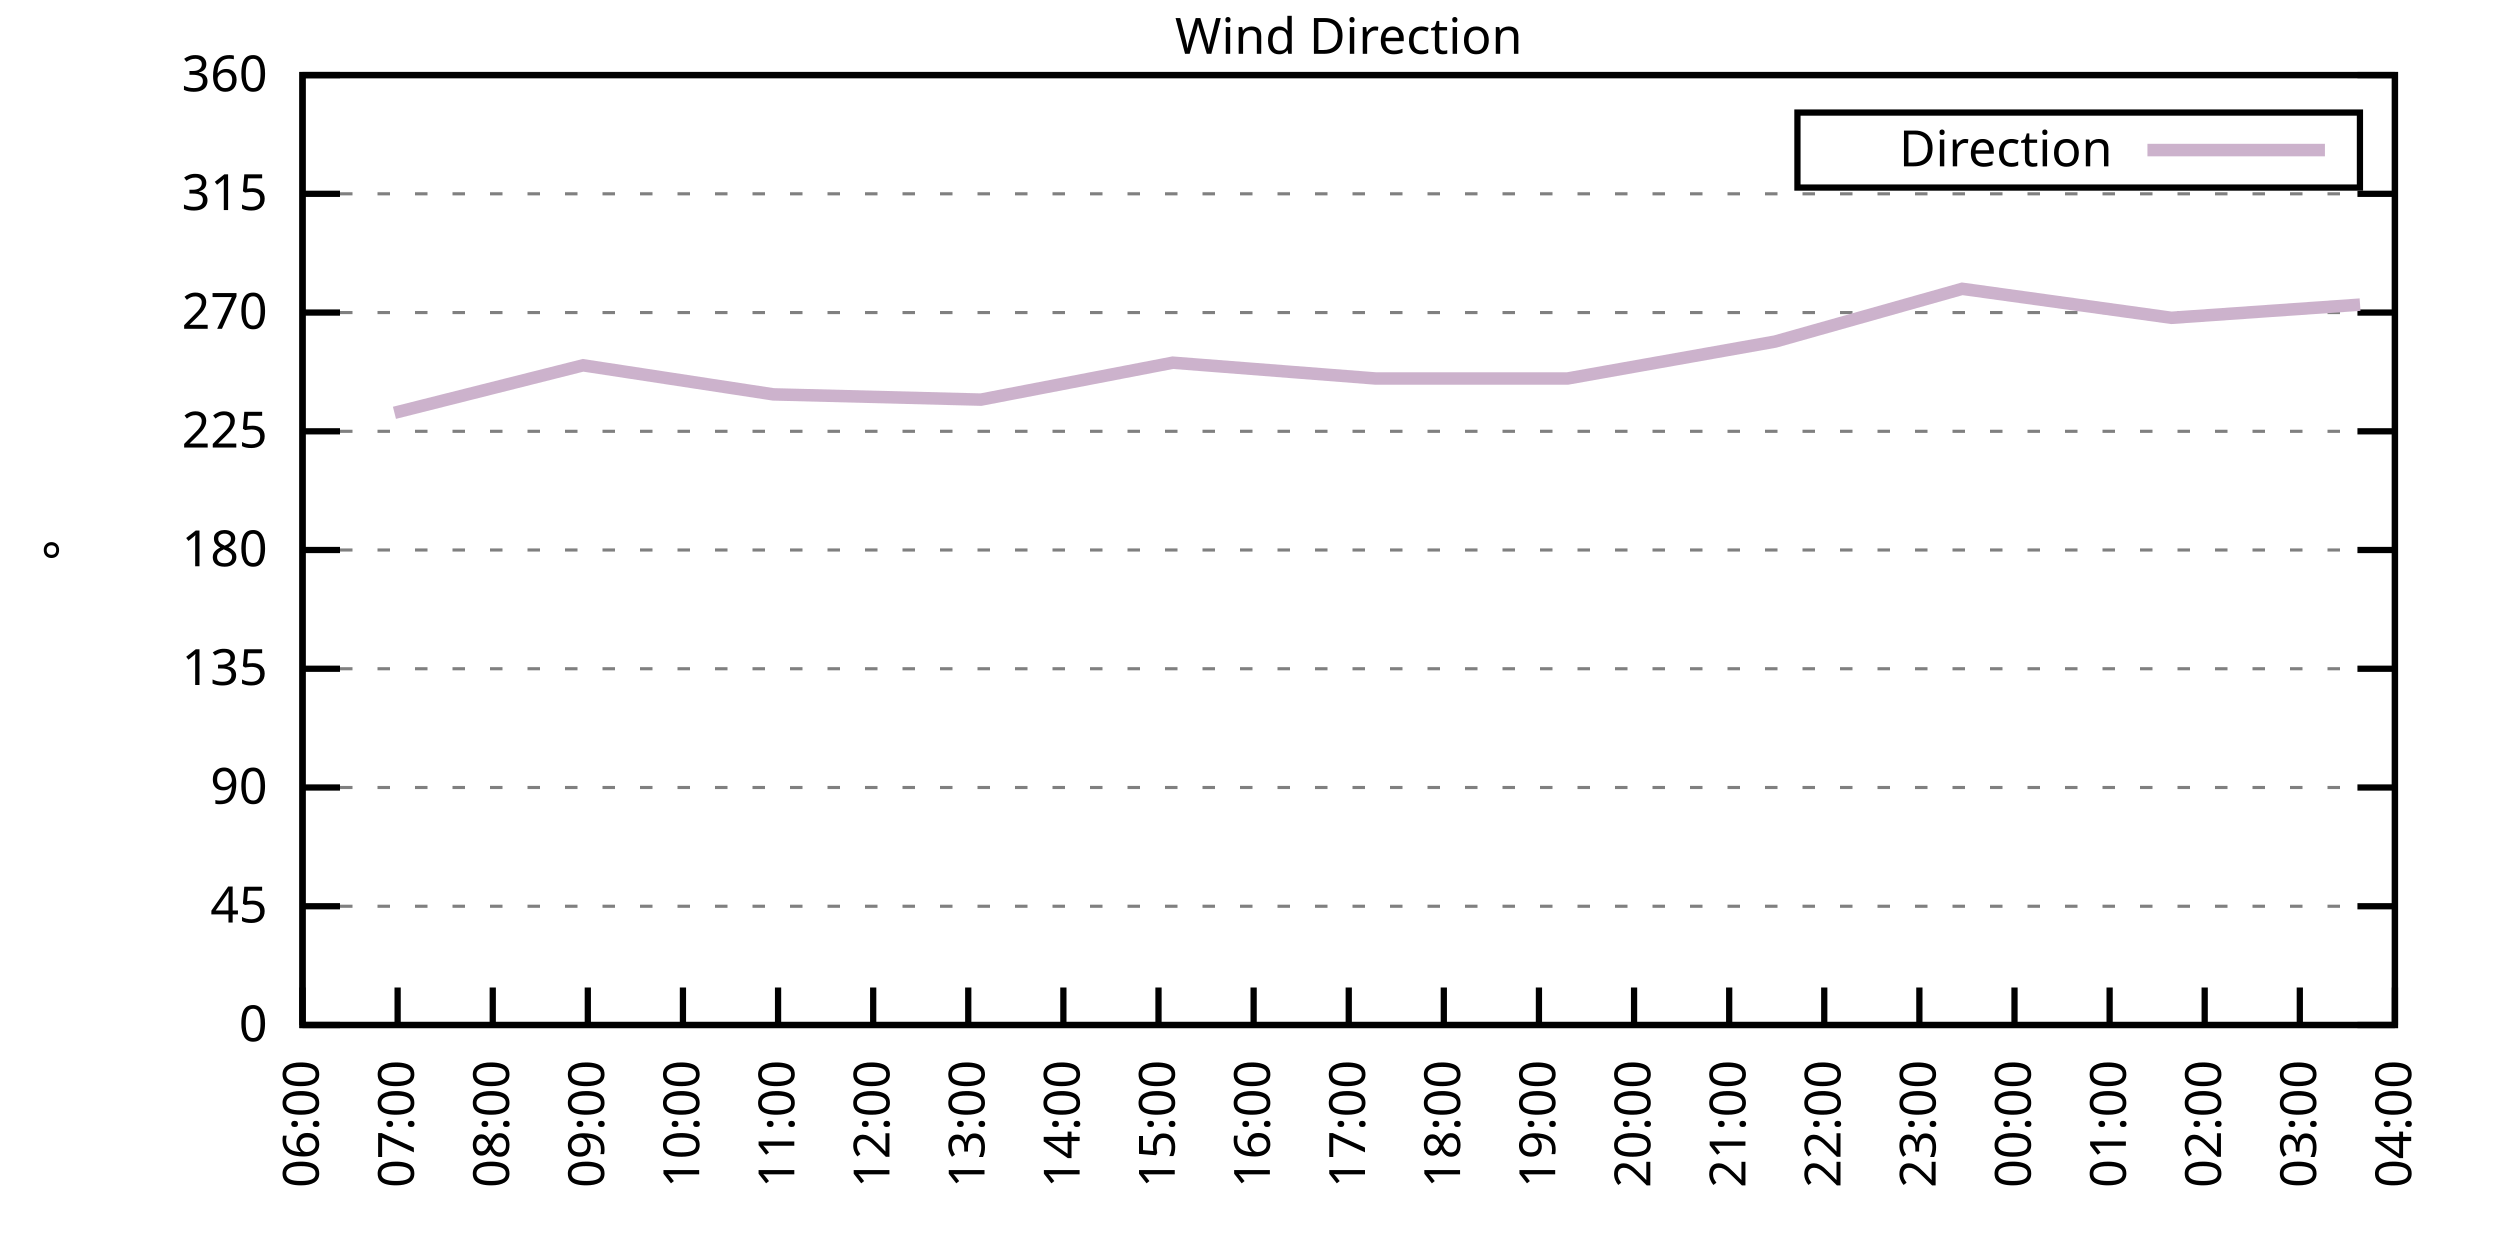
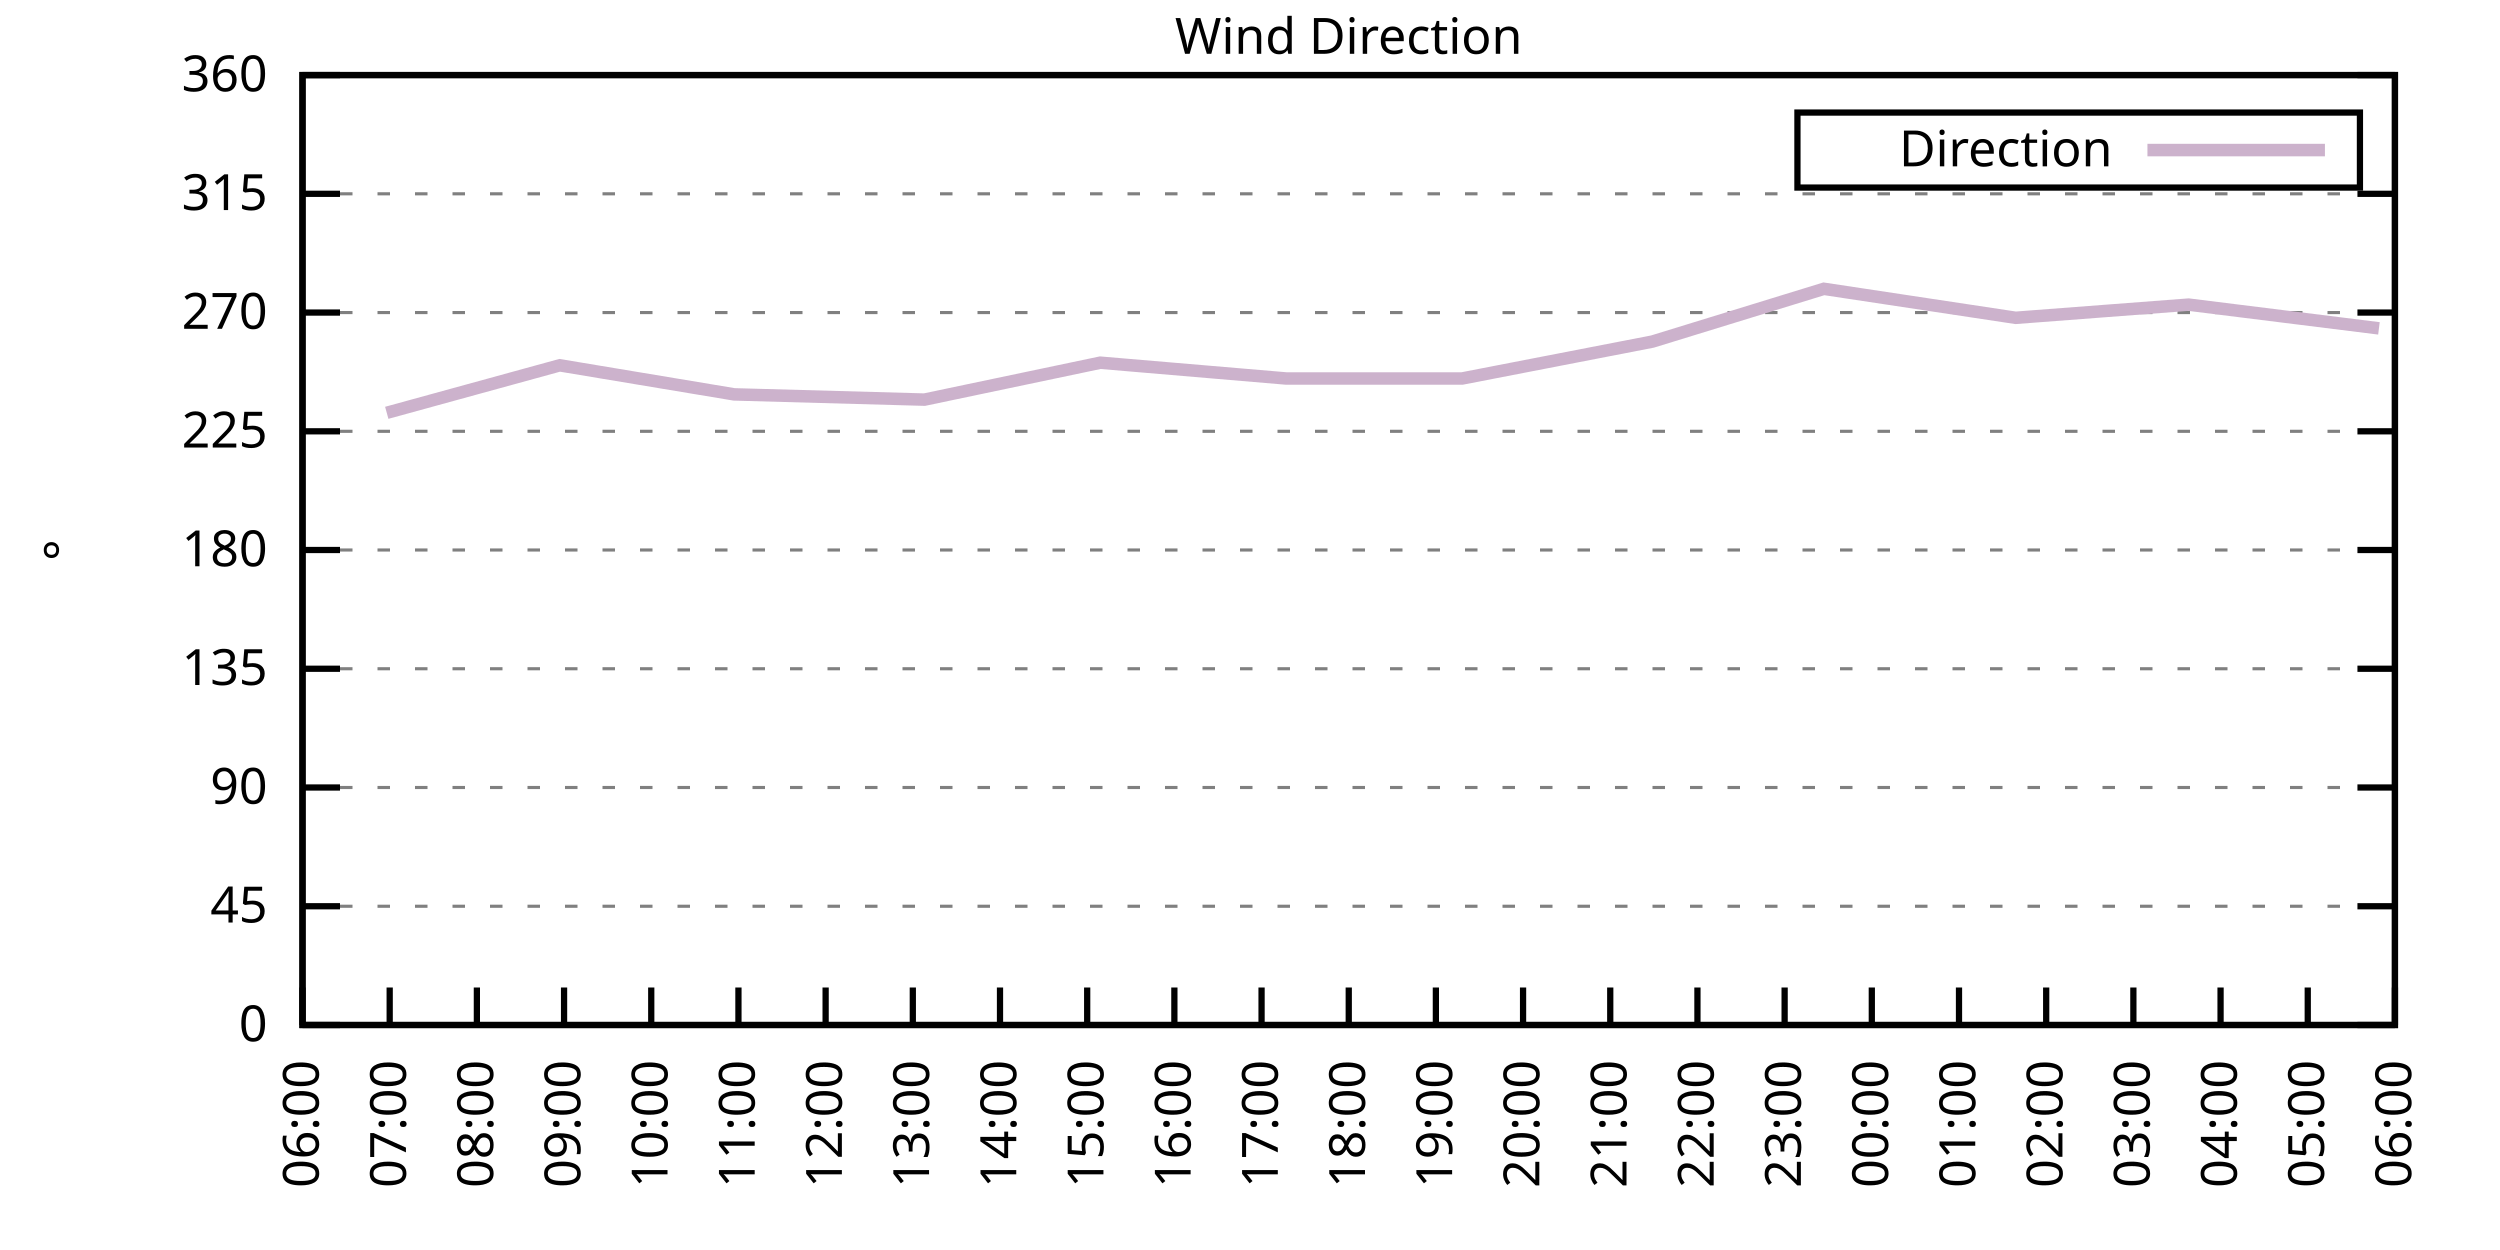
<svg xmlns="http://www.w3.org/2000/svg" xmlns:xlink="http://www.w3.org/1999/xlink" width="400" height="200" viewBox="0 0 400 200">
  <g id="gnuplot_canvas">
    <rect x="0" y="0" width="400" height="200" fill="none" />
    <defs>
      <circle id="gpDot" r="0.5" stroke-width="0.5" stroke="currentColor" />
      <path id="gpPt0" stroke-width="0.333" stroke="currentColor" d="M-1,0 h2 M0,-1 v2" />
      <path id="gpPt1" stroke-width="0.333" stroke="currentColor" d="M-1,-1 L1,1 M1,-1 L-1,1" />
      <path id="gpPt2" stroke-width="0.333" stroke="currentColor" d="M-1,0 L1,0 M0,-1 L0,1 M-1,-1 L1,1 M-1,1 L1,-1" />
      <rect id="gpPt3" stroke-width="0.333" stroke="currentColor" x="-1" y="-1" width="2" height="2" />
      <rect id="gpPt4" stroke-width="0.333" stroke="currentColor" fill="currentColor" x="-1" y="-1" width="2" height="2" />
      <circle id="gpPt5" stroke-width="0.333" stroke="currentColor" cx="0" cy="0" r="1" />
      <use xlink:href="#gpPt5" id="gpPt6" fill="currentColor" stroke="none" />
      <path id="gpPt7" stroke-width="0.333" stroke="currentColor" d="M0,-1.33 L-1.33,0.67 L1.33,0.67 z" />
      <use xlink:href="#gpPt7" id="gpPt8" fill="currentColor" stroke="none" />
      <use xlink:href="#gpPt7" id="gpPt9" stroke="currentColor" transform="rotate(180)" />
      <use xlink:href="#gpPt9" id="gpPt10" fill="currentColor" stroke="none" />
      <use xlink:href="#gpPt3" id="gpPt11" stroke="currentColor" transform="rotate(45)" />
      <use xlink:href="#gpPt11" id="gpPt12" fill="currentColor" stroke="none" />
      <path id="gpPt13" stroke-width="0.333" stroke="currentColor" d="M0,1.330 L1.265,0.411 L0.782,-1.067 L-0.782,-1.076 L-1.265,0.411 z" />
      <use xlink:href="#gpPt13" id="gpPt14" fill="currentColor" stroke="none" />
      <filter id="textbox" filterUnits="objectBoundingBox" x="0" y="0" height="1" width="1">
        <feFlood flood-color="white" flood-opacity="1" result="bgnd" />
        <feComposite in="SourceGraphic" in2="bgnd" operator="atop" />
      </filter>
      <filter id="greybox" filterUnits="objectBoundingBox" x="0" y="0" height="1" width="1">
        <feFlood flood-color="lightgrey" flood-opacity="1" result="grey" />
        <feComposite in="SourceGraphic" in2="grey" operator="atop" />
      </filter>
    </defs>
    <g fill="none" color="white" stroke="currentColor" stroke-width="1.00" stroke-linecap="butt" stroke-linejoin="miter">
</g>
    <g fill="none" color="black" stroke="currentColor" stroke-width="1.00" stroke-linecap="butt" stroke-linejoin="miter">
      <g stroke="none" shape-rendering="crispEdges">
        <polygon fill="rgb(255, 255, 255)" points="48.40,164.00 383.18,164.00 383.18,12.02 48.40,12.02 " />
      </g>
    </g>
    <g fill="none" color="black" stroke="currentColor" stroke-width="1.00" stroke-linecap="butt" stroke-linejoin="miter">
</g>
    <g fill="none" color="black" stroke="black" stroke-width="0.50" stroke-linecap="butt" stroke-linejoin="miter">
</g>
    <g fill="none" color="gray" stroke="currentColor" stroke-width="0.50" stroke-linecap="butt" stroke-linejoin="miter">
      <path stroke="gray" stroke-dasharray="2,4" class="gridline" d="M48.40,164.00 L383.19,164.00  " />
    </g>
    <g fill="none" color="gray" stroke="gray" stroke-width="1.00" stroke-linecap="butt" stroke-linejoin="miter">
</g>
    <g fill="none" color="black" stroke="currentColor" stroke-width="1.00" stroke-linecap="butt" stroke-linejoin="miter">
      <path stroke="black" d="M48.40,164.00 L54.40,164.00 M383.19,164.00 L377.19,164.00  " />
      <g transform="translate(42.80,166.60)" stroke="none" fill="black" font-family="Sans" font-size="8.00" text-anchor="end">
        <text>
          <tspan font-family="Sans"> 0</tspan>
        </text>
      </g>
    </g>
    <g fill="none" color="black" stroke="currentColor" stroke-width="1.00" stroke-linecap="butt" stroke-linejoin="miter">
</g>
    <g fill="none" color="black" stroke="black" stroke-width="0.50" stroke-linecap="butt" stroke-linejoin="miter">
</g>
    <g fill="none" color="gray" stroke="currentColor" stroke-width="0.50" stroke-linecap="butt" stroke-linejoin="miter">
      <path stroke="gray" stroke-dasharray="2,4" class="gridline" d="M48.40,145.00 L383.19,145.00  " />
    </g>
    <g fill="none" color="gray" stroke="gray" stroke-width="1.00" stroke-linecap="butt" stroke-linejoin="miter">
</g>
    <g fill="none" color="black" stroke="currentColor" stroke-width="1.00" stroke-linecap="butt" stroke-linejoin="miter">
      <path stroke="black" d="M48.40,145.00 L54.40,145.00 M383.19,145.00 L377.19,145.00  " />
      <g transform="translate(42.80,147.60)" stroke="none" fill="black" font-family="Sans" font-size="8.00" text-anchor="end">
        <text>
          <tspan font-family="Sans"> 45</tspan>
        </text>
      </g>
    </g>
    <g fill="none" color="black" stroke="currentColor" stroke-width="1.00" stroke-linecap="butt" stroke-linejoin="miter">
</g>
    <g fill="none" color="black" stroke="black" stroke-width="0.50" stroke-linecap="butt" stroke-linejoin="miter">
</g>
    <g fill="none" color="gray" stroke="currentColor" stroke-width="0.50" stroke-linecap="butt" stroke-linejoin="miter">
      <path stroke="gray" stroke-dasharray="2,4" class="gridline" d="M48.40,126.00 L383.19,126.00  " />
    </g>
    <g fill="none" color="gray" stroke="gray" stroke-width="1.00" stroke-linecap="butt" stroke-linejoin="miter">
</g>
    <g fill="none" color="black" stroke="currentColor" stroke-width="1.00" stroke-linecap="butt" stroke-linejoin="miter">
      <path stroke="black" d="M48.40,126.00 L54.40,126.00 M383.19,126.00 L377.19,126.00  " />
      <g transform="translate(42.80,128.60)" stroke="none" fill="black" font-family="Sans" font-size="8.00" text-anchor="end">
        <text>
          <tspan font-family="Sans"> 90</tspan>
        </text>
      </g>
    </g>
    <g fill="none" color="black" stroke="currentColor" stroke-width="1.00" stroke-linecap="butt" stroke-linejoin="miter">
</g>
    <g fill="none" color="black" stroke="black" stroke-width="0.50" stroke-linecap="butt" stroke-linejoin="miter">
</g>
    <g fill="none" color="gray" stroke="currentColor" stroke-width="0.50" stroke-linecap="butt" stroke-linejoin="miter">
      <path stroke="gray" stroke-dasharray="2,4" class="gridline" d="M48.40,107.00 L383.19,107.00  " />
    </g>
    <g fill="none" color="gray" stroke="gray" stroke-width="1.00" stroke-linecap="butt" stroke-linejoin="miter">
</g>
    <g fill="none" color="black" stroke="currentColor" stroke-width="1.00" stroke-linecap="butt" stroke-linejoin="miter">
      <path stroke="black" d="M48.40,107.00 L54.40,107.00 M383.19,107.00 L377.19,107.00  " />
      <g transform="translate(42.80,109.60)" stroke="none" fill="black" font-family="Sans" font-size="8.00" text-anchor="end">
        <text>
          <tspan font-family="Sans"> 135</tspan>
        </text>
      </g>
    </g>
    <g fill="none" color="black" stroke="currentColor" stroke-width="1.00" stroke-linecap="butt" stroke-linejoin="miter">
</g>
    <g fill="none" color="black" stroke="black" stroke-width="0.50" stroke-linecap="butt" stroke-linejoin="miter">
</g>
    <g fill="none" color="gray" stroke="currentColor" stroke-width="0.50" stroke-linecap="butt" stroke-linejoin="miter">
      <path stroke="gray" stroke-dasharray="2,4" class="gridline" d="M48.40,88.00 L383.19,88.00  " />
    </g>
    <g fill="none" color="gray" stroke="gray" stroke-width="1.00" stroke-linecap="butt" stroke-linejoin="miter">
</g>
    <g fill="none" color="black" stroke="currentColor" stroke-width="1.00" stroke-linecap="butt" stroke-linejoin="miter">
      <path stroke="black" d="M48.40,88.00 L54.40,88.00 M383.19,88.00 L377.19,88.00  " />
      <g transform="translate(42.80,90.60)" stroke="none" fill="black" font-family="Sans" font-size="8.00" text-anchor="end">
        <text>
          <tspan font-family="Sans"> 180</tspan>
        </text>
      </g>
    </g>
    <g fill="none" color="black" stroke="currentColor" stroke-width="1.00" stroke-linecap="butt" stroke-linejoin="miter">
</g>
    <g fill="none" color="black" stroke="black" stroke-width="0.50" stroke-linecap="butt" stroke-linejoin="miter">
</g>
    <g fill="none" color="gray" stroke="currentColor" stroke-width="0.50" stroke-linecap="butt" stroke-linejoin="miter">
      <path stroke="gray" stroke-dasharray="2,4" class="gridline" d="M48.40,69.01 L383.19,69.01  " />
    </g>
    <g fill="none" color="gray" stroke="gray" stroke-width="1.00" stroke-linecap="butt" stroke-linejoin="miter">
</g>
    <g fill="none" color="black" stroke="currentColor" stroke-width="1.00" stroke-linecap="butt" stroke-linejoin="miter">
      <path stroke="black" d="M48.40,69.01 L54.40,69.01 M383.19,69.01 L377.19,69.01  " />
      <g transform="translate(42.80,71.61)" stroke="none" fill="black" font-family="Sans" font-size="8.00" text-anchor="end">
        <text>
          <tspan font-family="Sans"> 225</tspan>
        </text>
      </g>
    </g>
    <g fill="none" color="black" stroke="currentColor" stroke-width="1.00" stroke-linecap="butt" stroke-linejoin="miter">
</g>
    <g fill="none" color="black" stroke="black" stroke-width="0.50" stroke-linecap="butt" stroke-linejoin="miter">
</g>
    <g fill="none" color="gray" stroke="currentColor" stroke-width="0.50" stroke-linecap="butt" stroke-linejoin="miter">
      <path stroke="gray" stroke-dasharray="2,4" class="gridline" d="M48.40,50.01 L383.19,50.01  " />
    </g>
    <g fill="none" color="gray" stroke="gray" stroke-width="1.00" stroke-linecap="butt" stroke-linejoin="miter">
</g>
    <g fill="none" color="black" stroke="currentColor" stroke-width="1.00" stroke-linecap="butt" stroke-linejoin="miter">
      <path stroke="black" d="M48.40,50.01 L54.40,50.01 M383.19,50.01 L377.19,50.01  " />
      <g transform="translate(42.80,52.61)" stroke="none" fill="black" font-family="Sans" font-size="8.00" text-anchor="end">
        <text>
          <tspan font-family="Sans"> 270</tspan>
        </text>
      </g>
    </g>
    <g fill="none" color="black" stroke="currentColor" stroke-width="1.00" stroke-linecap="butt" stroke-linejoin="miter">
</g>
    <g fill="none" color="black" stroke="black" stroke-width="0.50" stroke-linecap="butt" stroke-linejoin="miter">
</g>
    <g fill="none" color="gray" stroke="currentColor" stroke-width="0.50" stroke-linecap="butt" stroke-linejoin="miter">
      <path stroke="gray" stroke-dasharray="2,4" class="gridline" d="M48.40,31.01 L383.19,31.01  " />
    </g>
    <g fill="none" color="gray" stroke="gray" stroke-width="1.00" stroke-linecap="butt" stroke-linejoin="miter">
</g>
    <g fill="none" color="black" stroke="currentColor" stroke-width="1.00" stroke-linecap="butt" stroke-linejoin="miter">
      <path stroke="black" d="M48.40,31.01 L54.40,31.01 M383.19,31.01 L377.19,31.01  " />
      <g transform="translate(42.80,33.61)" stroke="none" fill="black" font-family="Sans" font-size="8.00" text-anchor="end">
        <text>
          <tspan font-family="Sans"> 315</tspan>
        </text>
      </g>
    </g>
    <g fill="none" color="black" stroke="currentColor" stroke-width="1.00" stroke-linecap="butt" stroke-linejoin="miter">
</g>
    <g fill="none" color="black" stroke="black" stroke-width="0.50" stroke-linecap="butt" stroke-linejoin="miter">
</g>
    <g fill="none" color="gray" stroke="currentColor" stroke-width="0.50" stroke-linecap="butt" stroke-linejoin="miter">
      <path stroke="gray" stroke-dasharray="2,4" class="gridline" d="M48.40,12.01 L383.19,12.01  " />
    </g>
    <g fill="none" color="gray" stroke="gray" stroke-width="1.00" stroke-linecap="butt" stroke-linejoin="miter">
</g>
    <g fill="none" color="black" stroke="currentColor" stroke-width="1.00" stroke-linecap="butt" stroke-linejoin="miter">
      <path stroke="black" d="M48.40,12.01 L54.40,12.01 M383.19,12.01 L377.19,12.01  " />
      <g transform="translate(42.80,14.61)" stroke="none" fill="black" font-family="Sans" font-size="8.00" text-anchor="end">
        <text>
          <tspan font-family="Sans"> 360</tspan>
        </text>
      </g>
    </g>
    <g fill="none" color="black" stroke="currentColor" stroke-width="1.00" stroke-linecap="butt" stroke-linejoin="miter">
      <path stroke="black" d="M48.40,164.00 L48.40,158.00  " />
      <g transform="translate(51.00,169.60) rotate(270.00)" stroke="none" fill="black" font-family="Sans" font-size="8.00" text-anchor="end">
        <text>
          <tspan font-family="Sans">06:00</tspan>
        </text>
      </g>
    </g>
    <g fill="none" color="black" stroke="currentColor" stroke-width="1.00" stroke-linecap="butt" stroke-linejoin="miter">
-       <path stroke="black" d="M63.62,164.00 L63.62,158.00  " />
-       <g transform="translate(66.22,169.60) rotate(270.00)" stroke="none" fill="black" font-family="Sans" font-size="8.00" text-anchor="end">
+       <path stroke="black" d="M62.35,164.00 L62.35,158.00  " />
+       <g transform="translate(64.95,169.60) rotate(270.00)" stroke="none" fill="black" font-family="Sans" font-size="8.00" text-anchor="end">
        <text>
          <tspan font-family="Sans">07:00</tspan>
        </text>
      </g>
    </g>
    <g fill="none" color="black" stroke="currentColor" stroke-width="1.00" stroke-linecap="butt" stroke-linejoin="miter">
-       <path stroke="black" d="M78.84,164.00 L78.84,158.00  " />
-       <g transform="translate(81.44,169.60) rotate(270.00)" stroke="none" fill="black" font-family="Sans" font-size="8.00" text-anchor="end">
+       <path stroke="black" d="M76.30,164.00 L76.30,158.00  " />
+       <g transform="translate(78.90,169.60) rotate(270.00)" stroke="none" fill="black" font-family="Sans" font-size="8.00" text-anchor="end">
        <text>
          <tspan font-family="Sans">08:00</tspan>
        </text>
      </g>
    </g>
    <g fill="none" color="black" stroke="currentColor" stroke-width="1.00" stroke-linecap="butt" stroke-linejoin="miter">
-       <path stroke="black" d="M94.05,164.00 L94.05,158.00  " />
-       <g transform="translate(96.65,169.60) rotate(270.00)" stroke="none" fill="black" font-family="Sans" font-size="8.00" text-anchor="end">
+       <path stroke="black" d="M90.25,164.00 L90.25,158.00  " />
+       <g transform="translate(92.85,169.60) rotate(270.00)" stroke="none" fill="black" font-family="Sans" font-size="8.00" text-anchor="end">
        <text>
          <tspan font-family="Sans">09:00</tspan>
        </text>
      </g>
    </g>
    <g fill="none" color="black" stroke="currentColor" stroke-width="1.00" stroke-linecap="butt" stroke-linejoin="miter">
-       <path stroke="black" d="M109.27,164.00 L109.27,158.00  " />
-       <g transform="translate(111.87,169.60) rotate(270.00)" stroke="none" fill="black" font-family="Sans" font-size="8.00" text-anchor="end">
+       <path stroke="black" d="M104.20,164.00 L104.20,158.00  " />
+       <g transform="translate(106.80,169.60) rotate(270.00)" stroke="none" fill="black" font-family="Sans" font-size="8.00" text-anchor="end">
        <text>
          <tspan font-family="Sans">10:00</tspan>
        </text>
      </g>
    </g>
    <g fill="none" color="black" stroke="currentColor" stroke-width="1.00" stroke-linecap="butt" stroke-linejoin="miter">
-       <path stroke="black" d="M124.49,164.00 L124.49,158.00  " />
-       <g transform="translate(127.09,169.60) rotate(270.00)" stroke="none" fill="black" font-family="Sans" font-size="8.00" text-anchor="end">
+       <path stroke="black" d="M118.15,164.00 L118.15,158.00  " />
+       <g transform="translate(120.75,169.60) rotate(270.00)" stroke="none" fill="black" font-family="Sans" font-size="8.00" text-anchor="end">
        <text>
          <tspan font-family="Sans">11:00</tspan>
        </text>
      </g>
    </g>
    <g fill="none" color="black" stroke="currentColor" stroke-width="1.00" stroke-linecap="butt" stroke-linejoin="miter">
-       <path stroke="black" d="M139.71,164.00 L139.71,158.00  " />
-       <g transform="translate(142.31,169.60) rotate(270.00)" stroke="none" fill="black" font-family="Sans" font-size="8.00" text-anchor="end">
+       <path stroke="black" d="M132.10,164.00 L132.10,158.00  " />
+       <g transform="translate(134.70,169.60) rotate(270.00)" stroke="none" fill="black" font-family="Sans" font-size="8.00" text-anchor="end">
        <text>
          <tspan font-family="Sans">12:00</tspan>
        </text>
      </g>
    </g>
    <g fill="none" color="black" stroke="currentColor" stroke-width="1.00" stroke-linecap="butt" stroke-linejoin="miter">
-       <path stroke="black" d="M154.92,164.00 L154.92,158.00  " />
-       <g transform="translate(157.52,169.60) rotate(270.00)" stroke="none" fill="black" font-family="Sans" font-size="8.00" text-anchor="end">
+       <path stroke="black" d="M146.05,164.00 L146.05,158.00  " />
+       <g transform="translate(148.65,169.60) rotate(270.00)" stroke="none" fill="black" font-family="Sans" font-size="8.00" text-anchor="end">
        <text>
          <tspan font-family="Sans">13:00</tspan>
        </text>
      </g>
    </g>
    <g fill="none" color="black" stroke="currentColor" stroke-width="1.00" stroke-linecap="butt" stroke-linejoin="miter">
-       <path stroke="black" d="M170.14,164.00 L170.14,158.00  " />
-       <g transform="translate(172.74,169.60) rotate(270.00)" stroke="none" fill="black" font-family="Sans" font-size="8.00" text-anchor="end">
+       <path stroke="black" d="M160.00,164.00 L160.00,158.00  " />
+       <g transform="translate(162.60,169.60) rotate(270.00)" stroke="none" fill="black" font-family="Sans" font-size="8.00" text-anchor="end">
        <text>
          <tspan font-family="Sans">14:00</tspan>
        </text>
      </g>
    </g>
    <g fill="none" color="black" stroke="currentColor" stroke-width="1.00" stroke-linecap="butt" stroke-linejoin="miter">
-       <path stroke="black" d="M185.36,164.00 L185.36,158.00  " />
-       <g transform="translate(187.96,169.60) rotate(270.00)" stroke="none" fill="black" font-family="Sans" font-size="8.00" text-anchor="end">
+       <path stroke="black" d="M173.95,164.00 L173.95,158.00  " />
+       <g transform="translate(176.55,169.60) rotate(270.00)" stroke="none" fill="black" font-family="Sans" font-size="8.00" text-anchor="end">
        <text>
          <tspan font-family="Sans">15:00</tspan>
        </text>
      </g>
    </g>
    <g fill="none" color="black" stroke="currentColor" stroke-width="1.00" stroke-linecap="butt" stroke-linejoin="miter">
-       <path stroke="black" d="M200.58,164.00 L200.58,158.00  " />
-       <g transform="translate(203.18,169.60) rotate(270.00)" stroke="none" fill="black" font-family="Sans" font-size="8.00" text-anchor="end">
+       <path stroke="black" d="M187.90,164.00 L187.90,158.00  " />
+       <g transform="translate(190.50,169.60) rotate(270.00)" stroke="none" fill="black" font-family="Sans" font-size="8.00" text-anchor="end">
        <text>
          <tspan font-family="Sans">16:00</tspan>
+         </text>
+       </g>
+     </g>
+     <g fill="none" color="black" stroke="currentColor" stroke-width="1.00" stroke-linecap="butt" stroke-linejoin="miter">
+       <path stroke="black" d="M201.85,164.00 L201.85,158.00  " />
+       <g transform="translate(204.45,169.60) rotate(270.00)" stroke="none" fill="black" font-family="Sans" font-size="8.00" text-anchor="end">
+         <text>
+           <tspan font-family="Sans">17:00</tspan>
        </text>
      </g>
    </g>
    <g fill="none" color="black" stroke="currentColor" stroke-width="1.00" stroke-linecap="butt" stroke-linejoin="miter">
      <path stroke="black" d="M215.80,164.00 L215.80,158.00  " />
      <g transform="translate(218.40,169.60) rotate(270.00)" stroke="none" fill="black" font-family="Sans" font-size="8.00" text-anchor="end">
        <text>
-           <tspan font-family="Sans">17:00</tspan>
-         </text>
-       </g>
-     </g>
-     <g fill="none" color="black" stroke="currentColor" stroke-width="1.00" stroke-linecap="butt" stroke-linejoin="miter">
-       <path stroke="black" d="M231.01,164.00 L231.01,158.00  " />
-       <g transform="translate(233.61,169.60) rotate(270.00)" stroke="none" fill="black" font-family="Sans" font-size="8.00" text-anchor="end">
-         <text>
          <tspan font-family="Sans">18:00</tspan>
        </text>
      </g>
    </g>
    <g fill="none" color="black" stroke="currentColor" stroke-width="1.00" stroke-linecap="butt" stroke-linejoin="miter">
-       <path stroke="black" d="M246.23,164.00 L246.23,158.00  " />
-       <g transform="translate(248.83,169.60) rotate(270.00)" stroke="none" fill="black" font-family="Sans" font-size="8.00" text-anchor="end">
+       <path stroke="black" d="M229.74,164.00 L229.74,158.00  " />
+       <g transform="translate(232.34,169.60) rotate(270.00)" stroke="none" fill="black" font-family="Sans" font-size="8.00" text-anchor="end">
        <text>
          <tspan font-family="Sans">19:00</tspan>
        </text>
      </g>
    </g>
    <g fill="none" color="black" stroke="currentColor" stroke-width="1.00" stroke-linecap="butt" stroke-linejoin="miter">
-       <path stroke="black" d="M261.45,164.00 L261.45,158.00  " />
-       <g transform="translate(264.05,169.60) rotate(270.00)" stroke="none" fill="black" font-family="Sans" font-size="8.00" text-anchor="end">
+       <path stroke="black" d="M243.69,164.00 L243.69,158.00  " />
+       <g transform="translate(246.29,169.60) rotate(270.00)" stroke="none" fill="black" font-family="Sans" font-size="8.00" text-anchor="end">
        <text>
          <tspan font-family="Sans">20:00</tspan>
        </text>
      </g>
    </g>
    <g fill="none" color="black" stroke="currentColor" stroke-width="1.00" stroke-linecap="butt" stroke-linejoin="miter">
-       <path stroke="black" d="M276.67,164.00 L276.67,158.00  " />
-       <g transform="translate(279.27,169.60) rotate(270.00)" stroke="none" fill="black" font-family="Sans" font-size="8.00" text-anchor="end">
+       <path stroke="black" d="M257.64,164.00 L257.64,158.00  " />
+       <g transform="translate(260.24,169.60) rotate(270.00)" stroke="none" fill="black" font-family="Sans" font-size="8.00" text-anchor="end">
        <text>
          <tspan font-family="Sans">21:00</tspan>
        </text>
      </g>
    </g>
    <g fill="none" color="black" stroke="currentColor" stroke-width="1.00" stroke-linecap="butt" stroke-linejoin="miter">
-       <path stroke="black" d="M291.88,164.00 L291.88,158.00  " />
-       <g transform="translate(294.48,169.60) rotate(270.00)" stroke="none" fill="black" font-family="Sans" font-size="8.00" text-anchor="end">
+       <path stroke="black" d="M271.59,164.00 L271.59,158.00  " />
+       <g transform="translate(274.19,169.60) rotate(270.00)" stroke="none" fill="black" font-family="Sans" font-size="8.00" text-anchor="end">
        <text>
          <tspan font-family="Sans">22:00</tspan>
        </text>
      </g>
    </g>
    <g fill="none" color="black" stroke="currentColor" stroke-width="1.00" stroke-linecap="butt" stroke-linejoin="miter">
-       <path stroke="black" d="M307.10,164.00 L307.10,158.00  " />
-       <g transform="translate(309.70,169.60) rotate(270.00)" stroke="none" fill="black" font-family="Sans" font-size="8.00" text-anchor="end">
+       <path stroke="black" d="M285.54,164.00 L285.54,158.00  " />
+       <g transform="translate(288.14,169.60) rotate(270.00)" stroke="none" fill="black" font-family="Sans" font-size="8.00" text-anchor="end">
        <text>
          <tspan font-family="Sans">23:00</tspan>
        </text>
      </g>
    </g>
    <g fill="none" color="black" stroke="currentColor" stroke-width="1.00" stroke-linecap="butt" stroke-linejoin="miter">
-       <path stroke="black" d="M322.32,164.00 L322.32,158.00  " />
-       <g transform="translate(324.92,169.60) rotate(270.00)" stroke="none" fill="black" font-family="Sans" font-size="8.00" text-anchor="end">
+       <path stroke="black" d="M299.49,164.00 L299.49,158.00  " />
+       <g transform="translate(302.09,169.60) rotate(270.00)" stroke="none" fill="black" font-family="Sans" font-size="8.00" text-anchor="end">
        <text>
          <tspan font-family="Sans">00:00</tspan>
        </text>
      </g>
    </g>
    <g fill="none" color="black" stroke="currentColor" stroke-width="1.00" stroke-linecap="butt" stroke-linejoin="miter">
-       <path stroke="black" d="M337.54,164.00 L337.54,158.00  " />
-       <g transform="translate(340.14,169.60) rotate(270.00)" stroke="none" fill="black" font-family="Sans" font-size="8.00" text-anchor="end">
+       <path stroke="black" d="M313.44,164.00 L313.44,158.00  " />
+       <g transform="translate(316.04,169.60) rotate(270.00)" stroke="none" fill="black" font-family="Sans" font-size="8.00" text-anchor="end">
        <text>
          <tspan font-family="Sans">01:00</tspan>
        </text>
      </g>
    </g>
    <g fill="none" color="black" stroke="currentColor" stroke-width="1.00" stroke-linecap="butt" stroke-linejoin="miter">
-       <path stroke="black" d="M352.75,164.00 L352.75,158.00  " />
-       <g transform="translate(355.35,169.60) rotate(270.00)" stroke="none" fill="black" font-family="Sans" font-size="8.00" text-anchor="end">
+       <path stroke="black" d="M327.39,164.00 L327.39,158.00  " />
+       <g transform="translate(329.99,169.60) rotate(270.00)" stroke="none" fill="black" font-family="Sans" font-size="8.00" text-anchor="end">
        <text>
          <tspan font-family="Sans">02:00</tspan>
        </text>
      </g>
    </g>
    <g fill="none" color="black" stroke="currentColor" stroke-width="1.00" stroke-linecap="butt" stroke-linejoin="miter">
-       <path stroke="black" d="M367.97,164.00 L367.97,158.00  " />
-       <g transform="translate(370.57,169.60) rotate(270.00)" stroke="none" fill="black" font-family="Sans" font-size="8.00" text-anchor="end">
+       <path stroke="black" d="M341.34,164.00 L341.34,158.00  " />
+       <g transform="translate(343.94,169.60) rotate(270.00)" stroke="none" fill="black" font-family="Sans" font-size="8.00" text-anchor="end">
        <text>
          <tspan font-family="Sans">03:00</tspan>
+         </text>
+       </g>
+     </g>
+     <g fill="none" color="black" stroke="currentColor" stroke-width="1.00" stroke-linecap="butt" stroke-linejoin="miter">
+       <path stroke="black" d="M355.29,164.00 L355.29,158.00  " />
+       <g transform="translate(357.89,169.60) rotate(270.00)" stroke="none" fill="black" font-family="Sans" font-size="8.00" text-anchor="end">
+         <text>
+           <tspan font-family="Sans">04:00</tspan>
+         </text>
+       </g>
+     </g>
+     <g fill="none" color="black" stroke="currentColor" stroke-width="1.00" stroke-linecap="butt" stroke-linejoin="miter">
+       <path stroke="black" d="M369.24,164.00 L369.24,158.00  " />
+       <g transform="translate(371.84,169.60) rotate(270.00)" stroke="none" fill="black" font-family="Sans" font-size="8.00" text-anchor="end">
+         <text>
+           <tspan font-family="Sans">05:00</tspan>
        </text>
      </g>
    </g>
    <g fill="none" color="black" stroke="currentColor" stroke-width="1.00" stroke-linecap="butt" stroke-linejoin="miter">
      <path stroke="black" d="M383.19,164.00 L383.19,158.00  " />
      <g transform="translate(385.79,169.60) rotate(270.00)" stroke="none" fill="black" font-family="Sans" font-size="8.00" text-anchor="end">
        <text>
-           <tspan font-family="Sans">04:00</tspan>
+           <tspan font-family="Sans">06:00</tspan>
        </text>
      </g>
    </g>
    <g fill="none" color="black" stroke="currentColor" stroke-width="1.00" stroke-linecap="butt" stroke-linejoin="miter">
</g>
    <g fill="none" color="black" stroke="currentColor" stroke-width="1.00" stroke-linecap="butt" stroke-linejoin="miter">
      <path stroke="black" d="M48.40,12.01 L48.40,164.00 L383.19,164.00 L383.19,12.01 L48.40,12.01 Z  " />
    </g>
    <g fill="none" color="black" stroke="currentColor" stroke-width="1.00" stroke-linecap="butt" stroke-linejoin="miter">
</g>
    <g fill="none" color="black" stroke="currentColor" stroke-width="1.00" stroke-linecap="butt" stroke-linejoin="miter">
      <path stroke="black" d="M287.59,30.01 L287.59,18.01 L377.59,18.01 L377.59,30.01 L287.59,30.01 Z  " />
    </g>
    <g id="Wind_direction_plot_1">
      <g fill="none" color="white" stroke="black" stroke-width="2.00" stroke-linecap="butt" stroke-linejoin="miter">
</g>
      <g fill="none" color="black" stroke="currentColor" stroke-width="2.00" stroke-linecap="butt" stroke-linejoin="miter">
        <g transform="translate(337.99,26.61)" stroke="none" fill="black" font-family="Sans" font-size="8.00" text-anchor="end">
          <text>
            <tspan font-family="Sans">Direction</tspan>
          </text>
        </g>
      </g>
      <g fill="none" color="black" stroke="currentColor" stroke-width="2.00" stroke-linecap="butt" stroke-linejoin="miter">
-         <path stroke="rgb(204, 178, 204)" d="M343.59,24.01 L371.99,24.01 M63.11,66.05 L93.29,58.45 L123.73,63.10 L156.95,63.94 L187.64,58.03 L220.11,60.56   L250.80,60.56 L284.02,54.65 L313.95,46.21 L347.43,50.85 L377.61,48.74  " />
+         <path stroke="rgb(204, 178, 204)" d="M343.59,24.01 L371.99,24.01 M61.88,66.05 L89.55,58.45 L117.45,63.10 L147.91,63.94 L176.04,58.03 L205.80,60.56   L233.93,60.56 L264.39,54.65 L291.82,46.21 L322.51,50.85 L350.18,48.74 L380.63,52.54  " />
      </g>
    </g>
    <g fill="none" color="black" stroke="currentColor" stroke-width="2.00" stroke-linecap="butt" stroke-linejoin="miter">
</g>
    <g fill="none" color="black" stroke="black" stroke-width="1.00" stroke-linecap="butt" stroke-linejoin="miter">
</g>
    <g fill="none" color="black" stroke="currentColor" stroke-width="1.00" stroke-linecap="butt" stroke-linejoin="miter">
      <path stroke="black" d="M48.40,12.01 L48.40,164.00 L383.19,164.00 L383.19,12.01 L48.40,12.01 Z  " />
      <g transform="translate(12.80,88.01) rotate(270.00)" stroke="none" fill="black" font-family="Sans" font-size="8.00" text-anchor="middle">
        <text>
          <tspan font-family="Sans">°</tspan>
        </text>
      </g>
    </g>
    <g fill="none" color="black" stroke="currentColor" stroke-width="1.00" stroke-linecap="butt" stroke-linejoin="miter">
</g>
    <g fill="none" color="black" stroke="currentColor" stroke-width="1.00" stroke-linecap="butt" stroke-linejoin="miter">
      <g transform="translate(215.79,8.61)" stroke="none" fill="black" font-family="Sans" font-size="8.00" text-anchor="middle">
        <text>
          <tspan font-family="Sans">Wind Direction</tspan>
        </text>
      </g>
    </g>
    <g fill="none" color="black" stroke="currentColor" stroke-width="1.00" stroke-linecap="butt" stroke-linejoin="miter">
</g>
  </g>
</svg>
